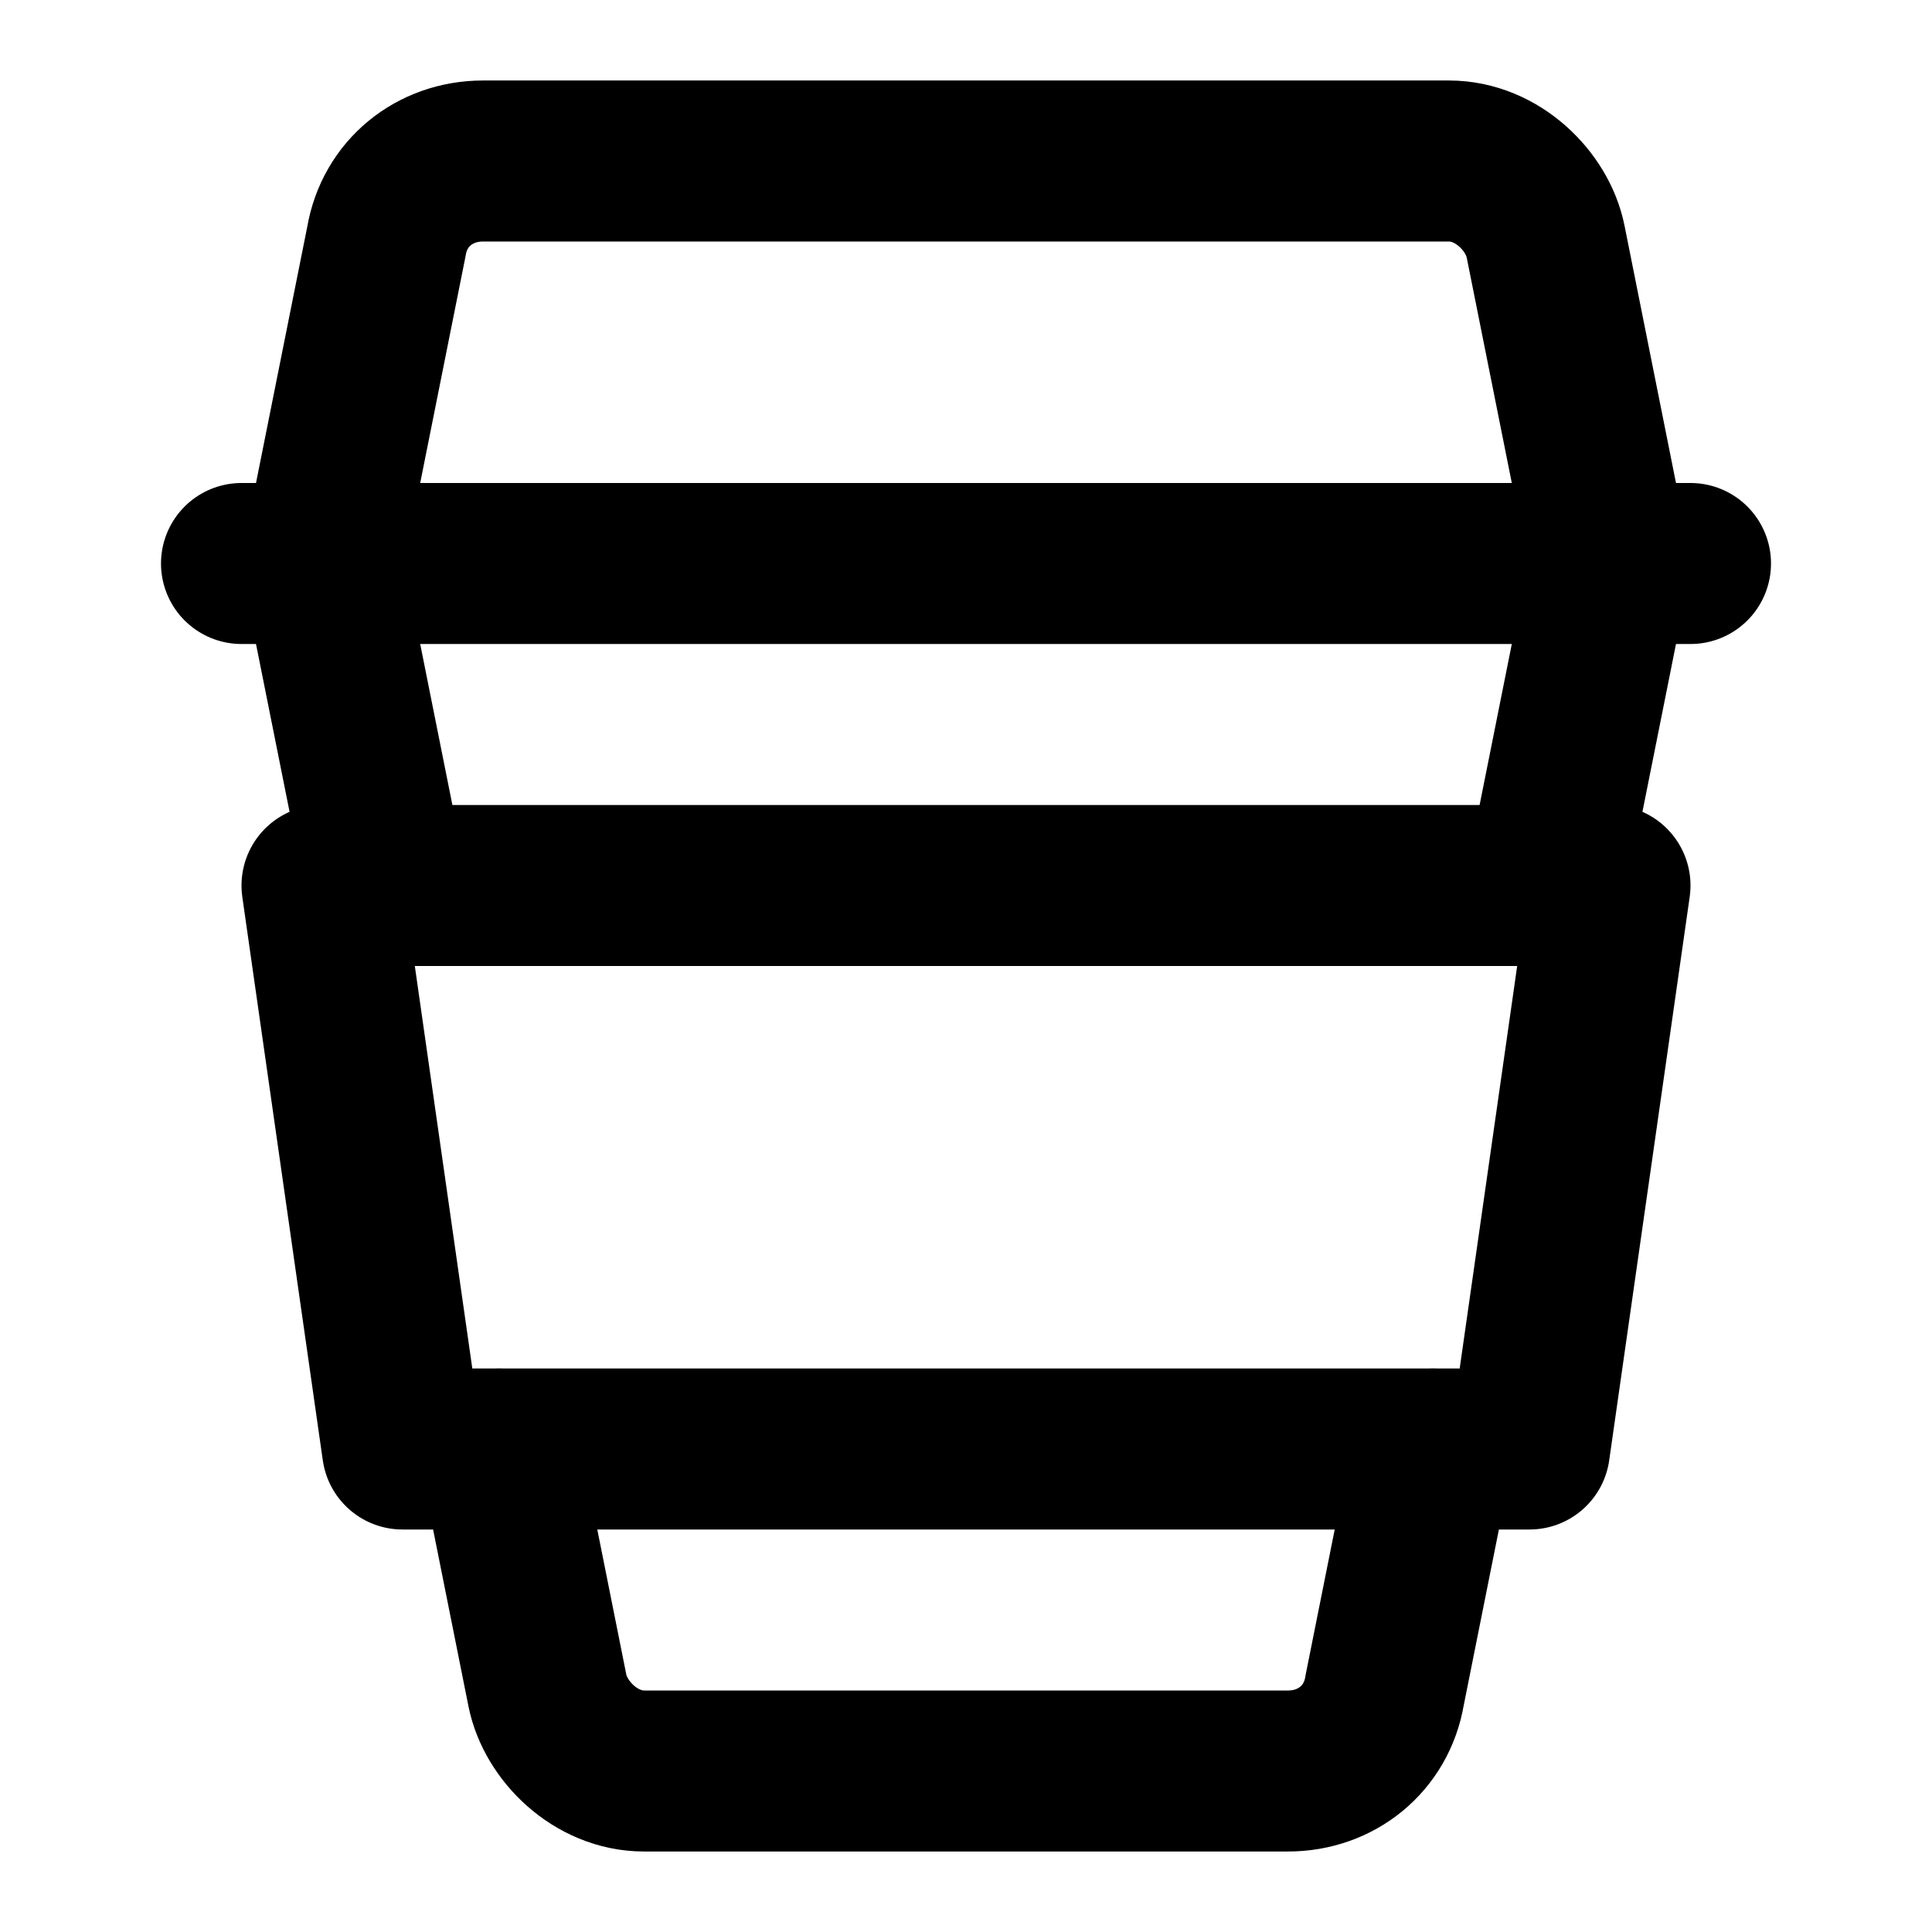
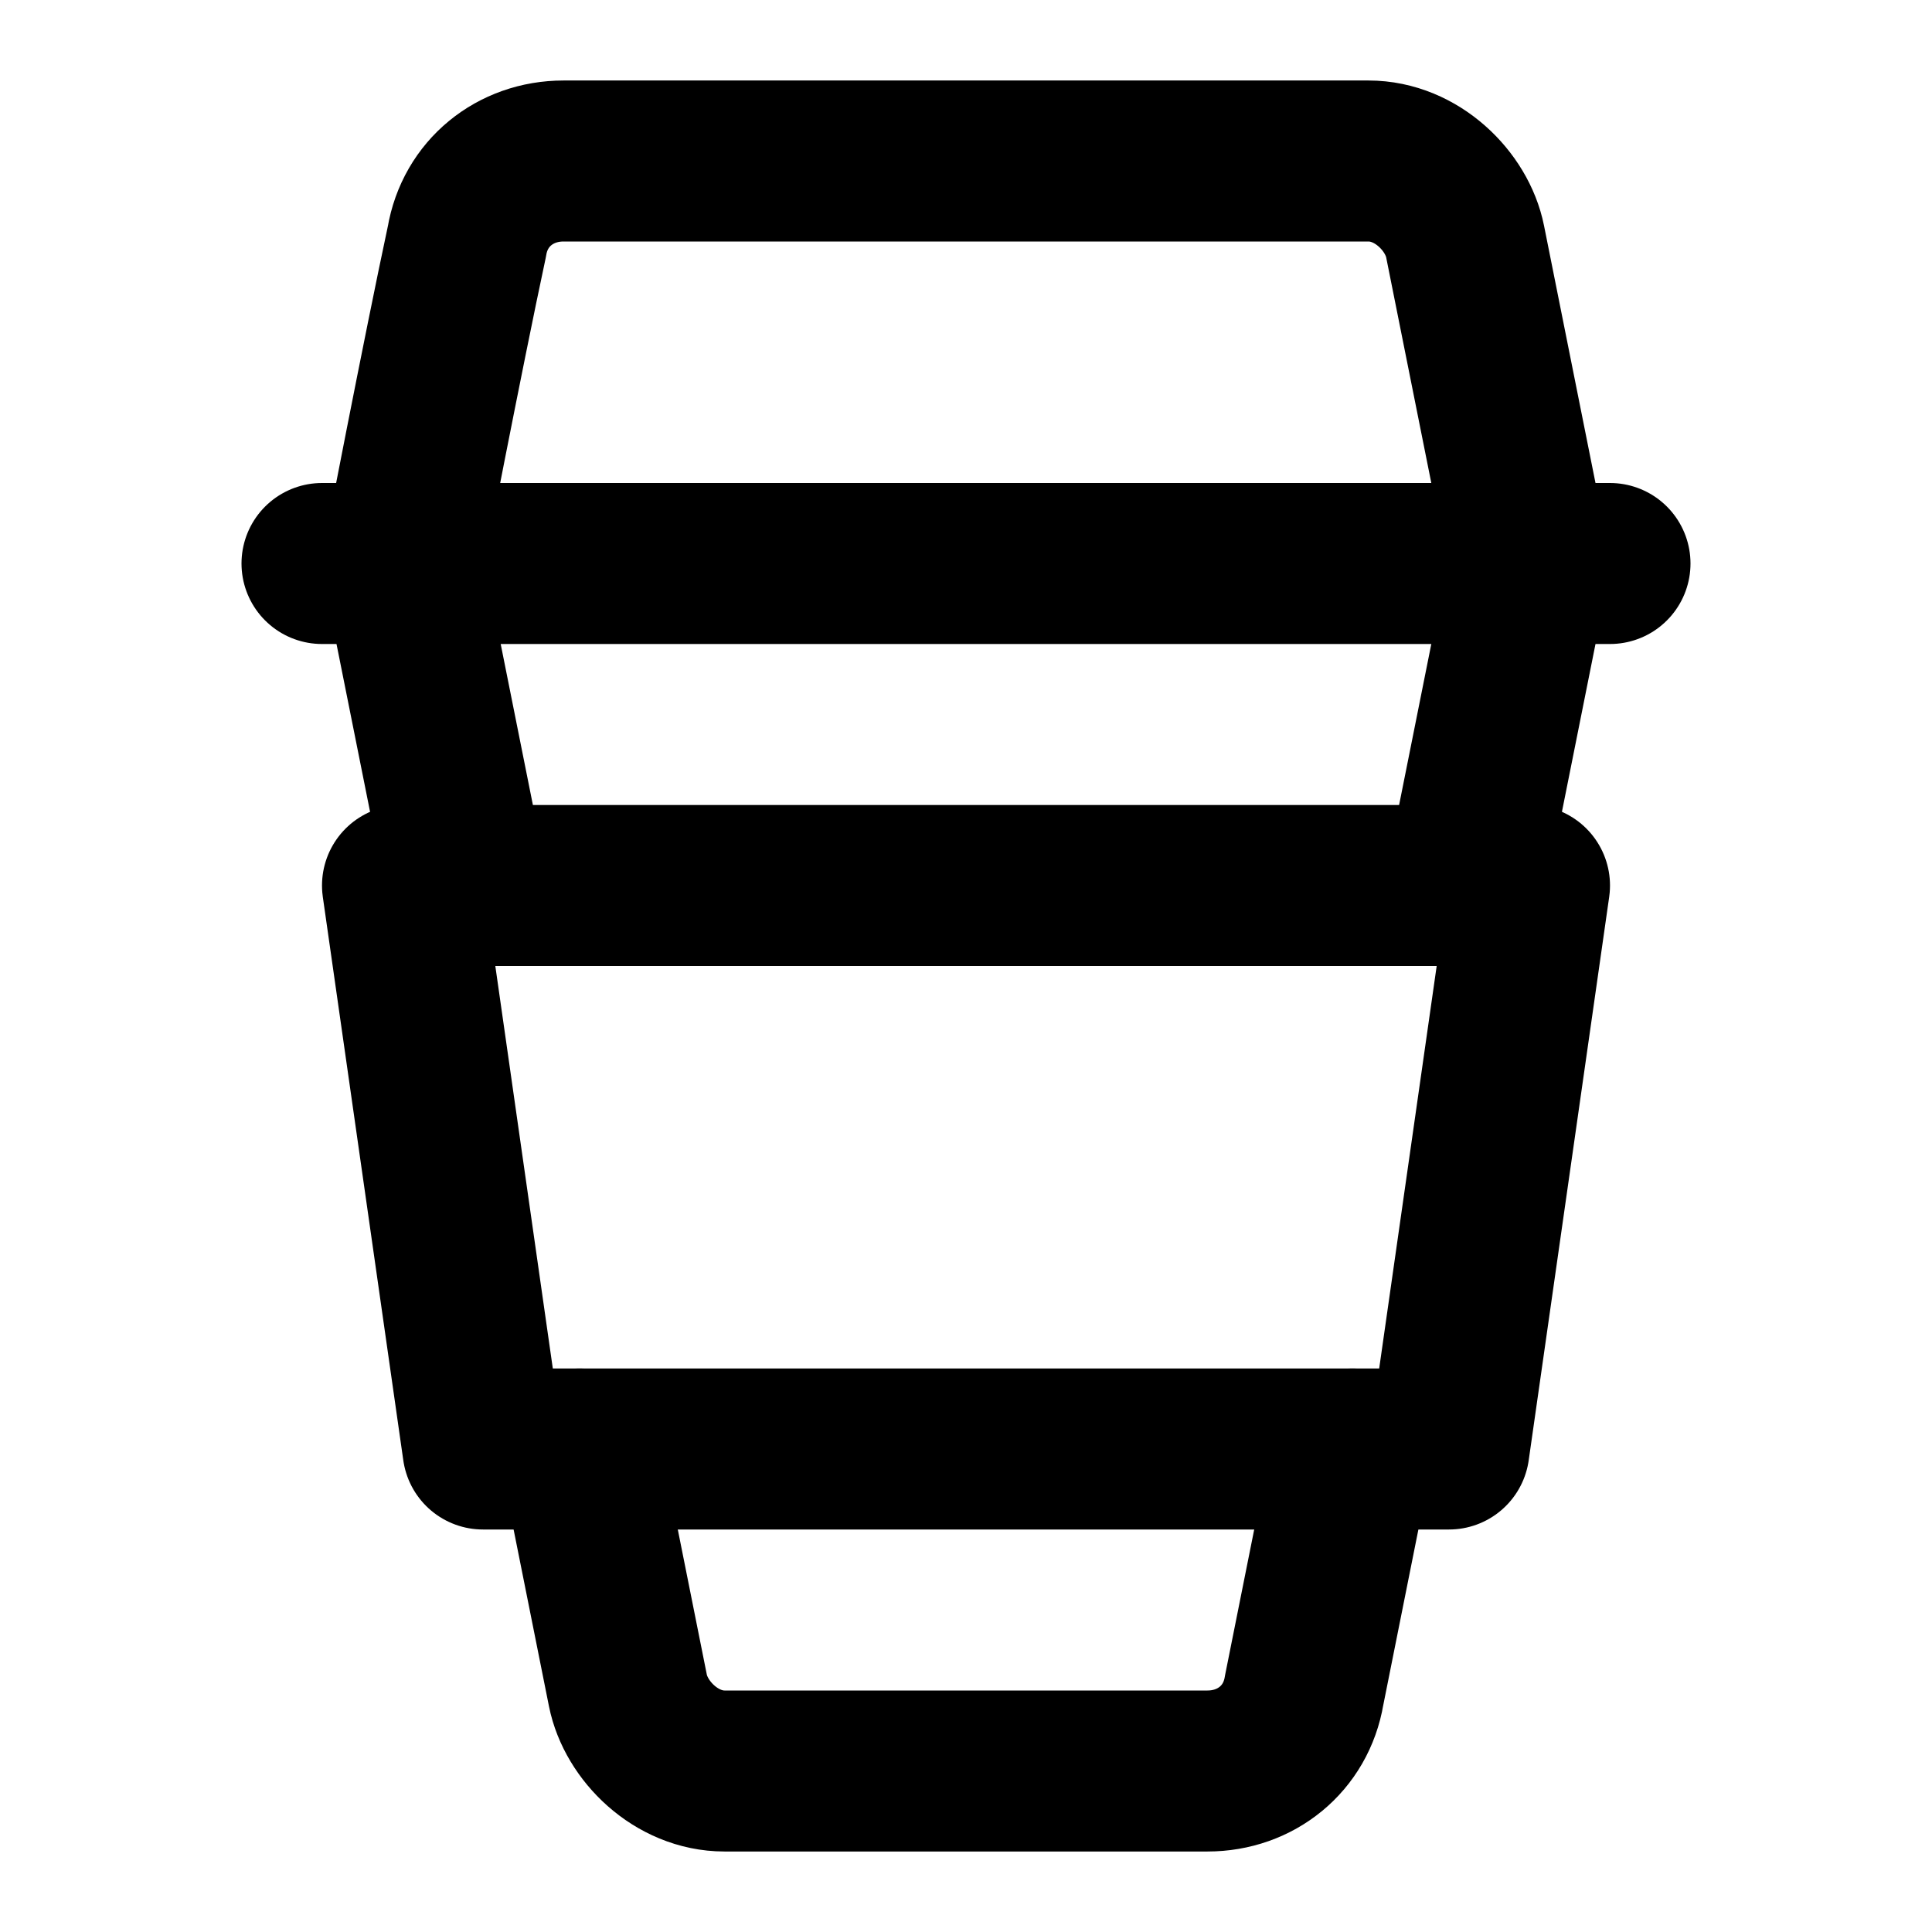
<svg xmlns="http://www.w3.org/2000/svg" width="24" height="24" viewBox="0 0 24 24" fill="none" stroke="currentColor" stroke-width="2" stroke-linecap="round" stroke-linejoin="round">
-   <path d="M3 7h18" />
-   <path d="m19.2 11 .8-4-.8-4c-.1-.5-.6-1-1.2-1H6c-.6 0-1.1.4-1.2 1L4 7l.8 4" />
-   <path d="M19 18H5l-1-7h16Z" />
-   <path d="m6.2 18 .6 3c.1.5.6 1 1.2 1h8c.6 0 1.1-.4 1.2-1l.6-3" />
+   <path d="M4 7h16" />
+   <path d="m18.2 11 .8-4-.8-4c-.1-.5-.6-1-1.2-1H7c-.6 0-1.1.4-1.2 1C5.5 4.4 5 7 5 7l.8 4" />
+   <path d="M18 18H6l-1-7h14Z" />
+   <path d="m7.2 18 .6 3c.1.5.6 1 1.2 1h6c.6 0 1.1-.4 1.2-1l.6-3" />
</svg>
